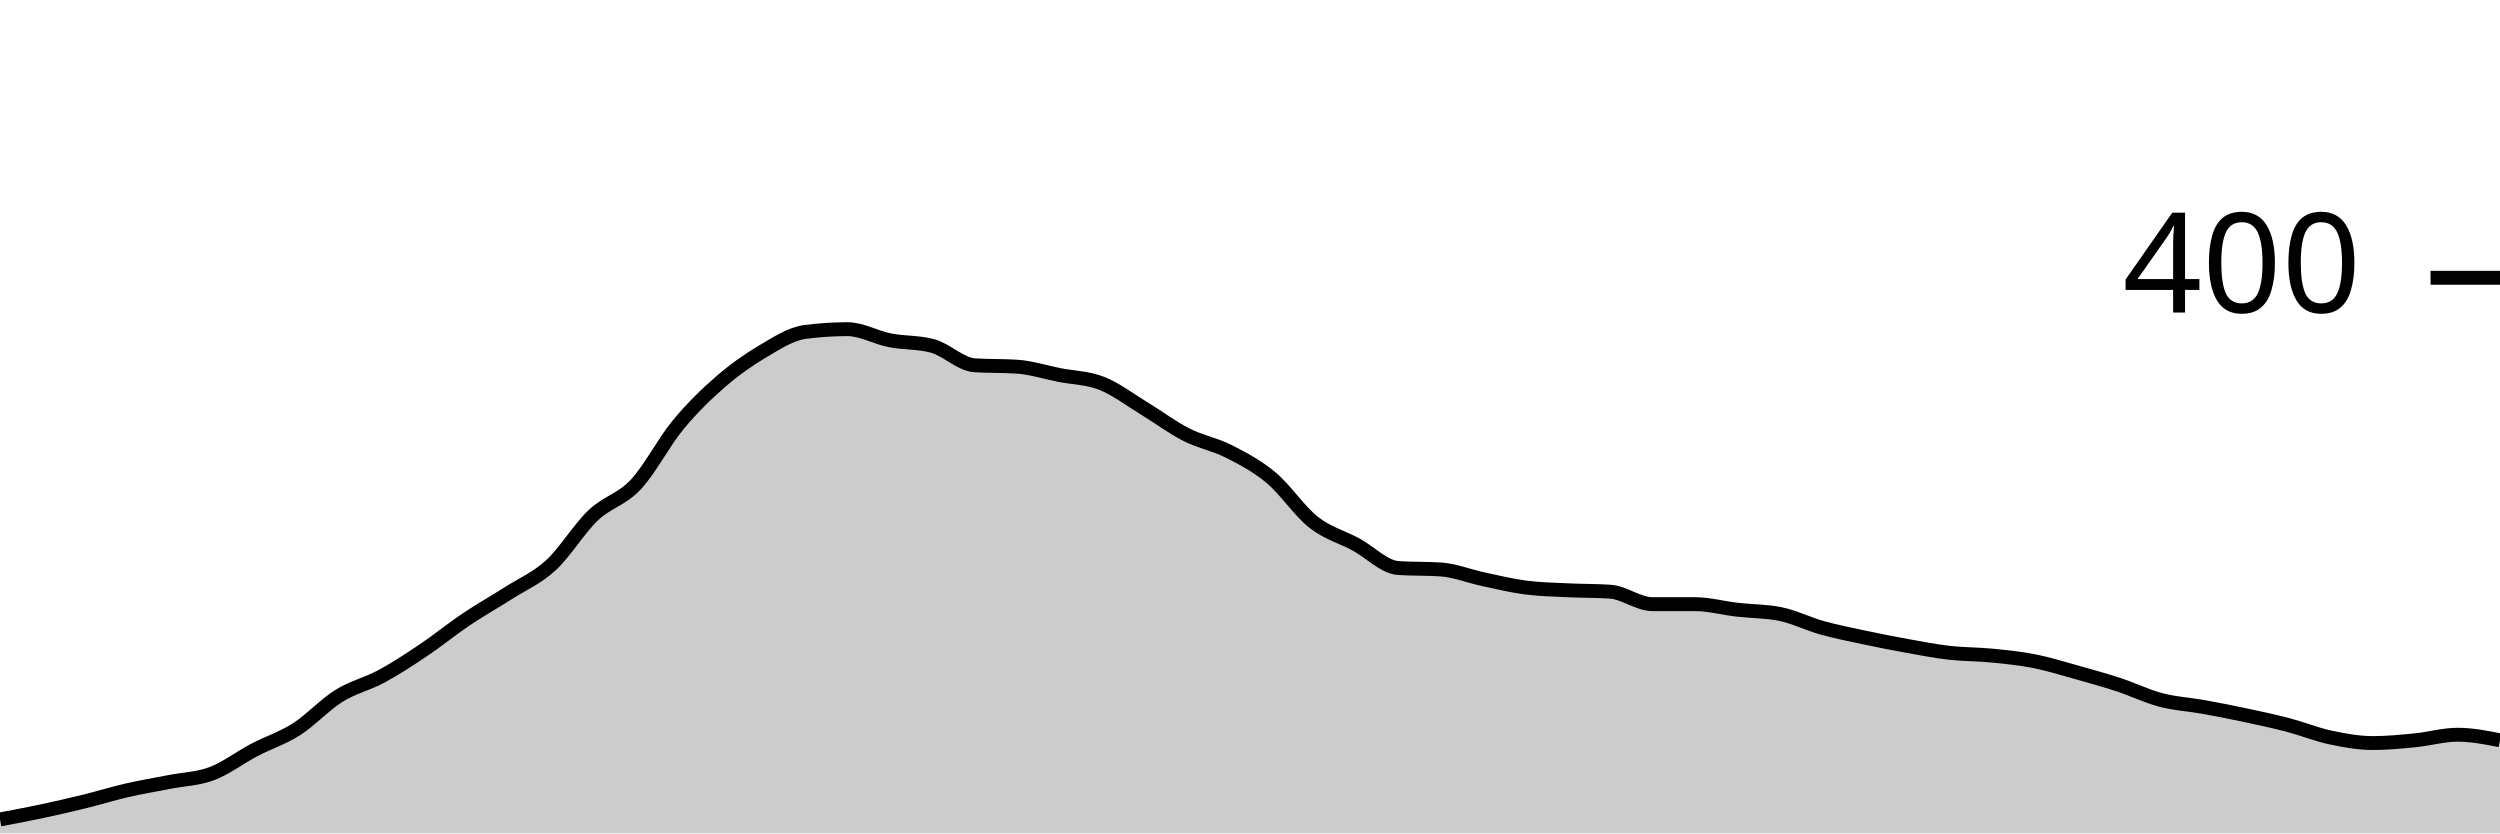
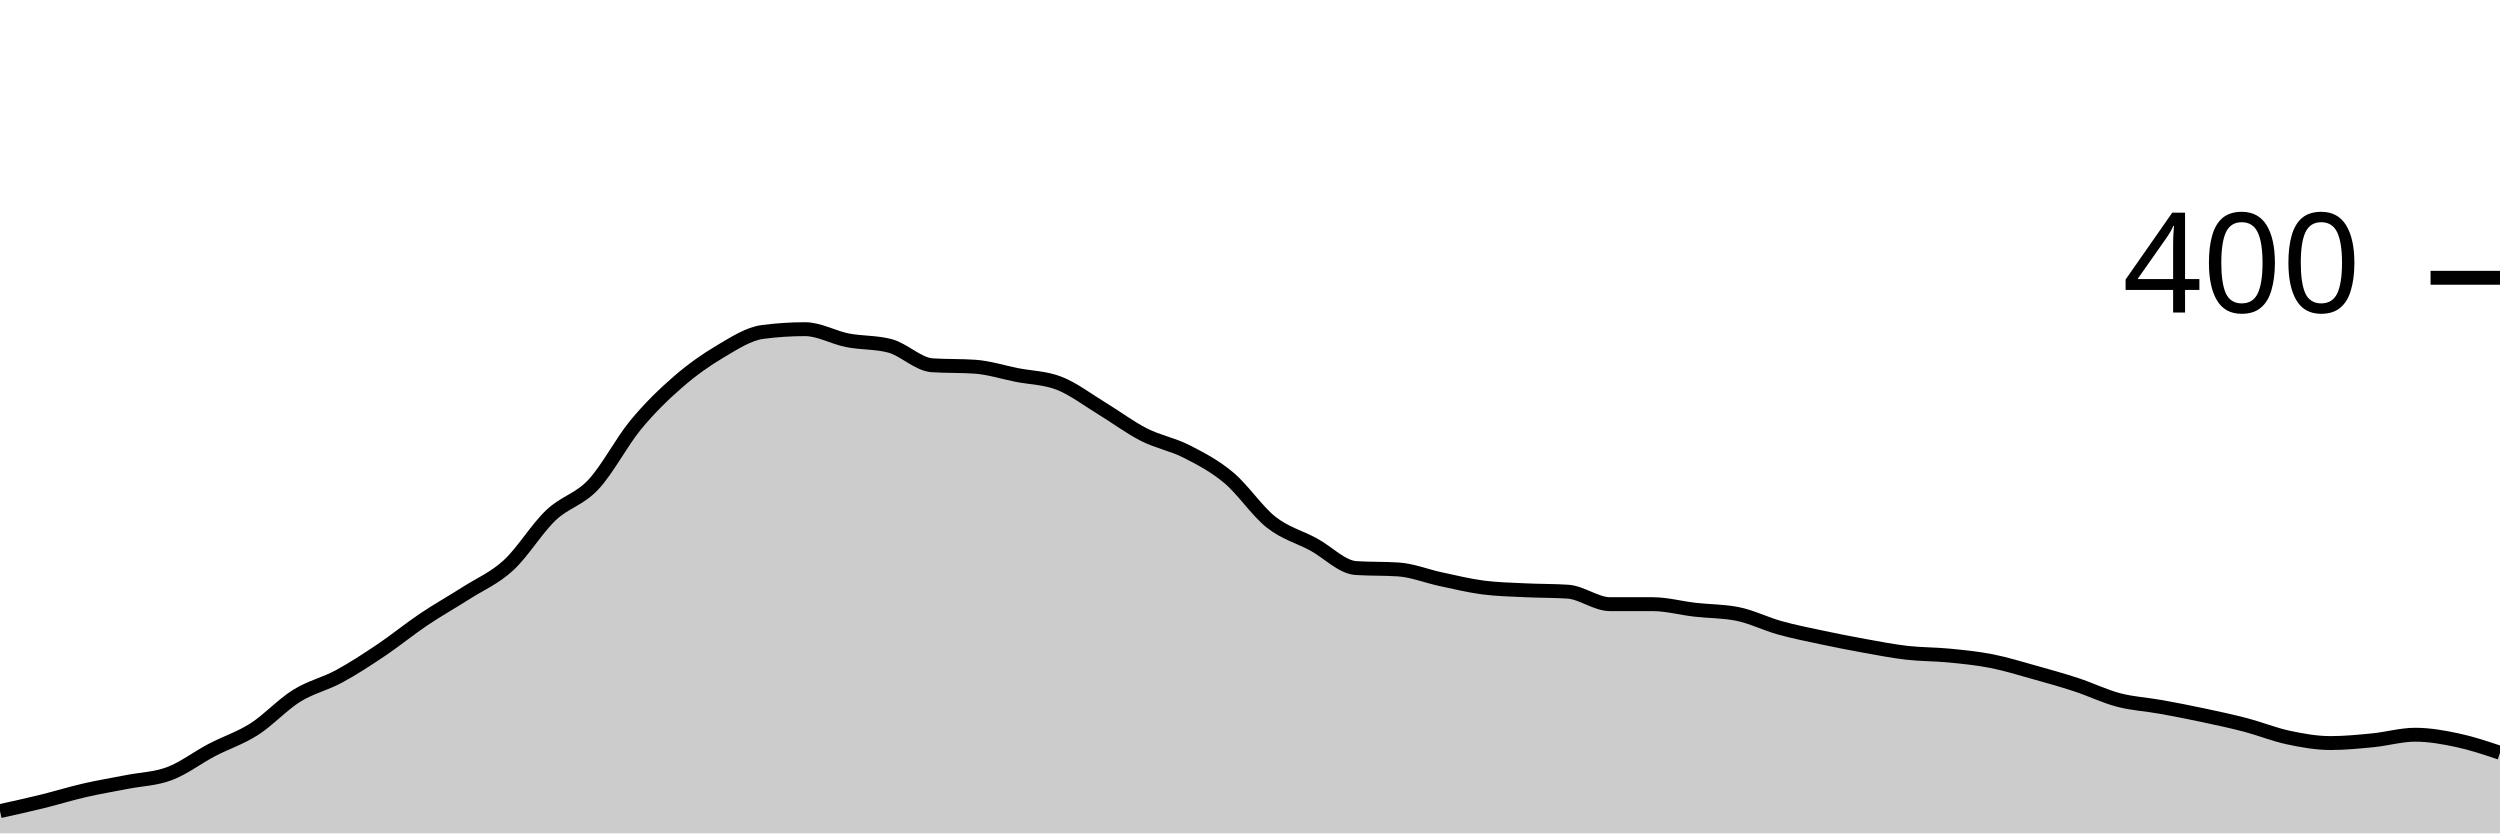
<svg xmlns="http://www.w3.org/2000/svg" viewBox="0 0 180 60">
  <g transform="translate(0,20)">
-     <path class="area" fill="rgba(0, 0, 0, 0.2)" d="M0,39C1.017,38.808,2.034,38.617,3.051,38.4C4.068,38.183,5.085,37.95,6.102,37.7C7.119,37.45,8.136,37.133,9.153,36.9C10.169,36.667,11.186,36.5,12.203,36.3C13.22,36.1,14.237,36.083,15.254,35.7C16.271,35.317,17.288,34.533,18.305,34C19.322,33.467,20.339,33.15,21.356,32.5C22.373,31.85,23.39,30.733,24.407,30.1C25.424,29.467,26.441,29.25,27.458,28.7C28.475,28.15,29.492,27.483,30.508,26.8C31.525,26.117,32.542,25.283,33.559,24.6C34.576,23.917,35.593,23.35,36.61,22.7C37.627,22.05,38.644,21.633,39.661,20.7C40.678,19.767,41.695,18.067,42.712,17.1C43.729,16.133,44.746,15.983,45.763,14.9C46.78,13.817,47.797,11.833,48.814,10.6C49.831,9.367,50.847,8.383,51.864,7.5C52.881,6.617,53.898,5.9,54.915,5.3C55.932,4.7,56.949,4.033,57.966,3.9C58.983,3.767,60,3.7,61.017,3.7C62.034,3.7,63.051,4.3,64.068,4.5C65.085,4.7,66.102,4.633,67.119,4.9C68.136,5.167,69.153,6.233,70.169,6.3C71.186,6.367,72.203,6.333,73.22,6.4C74.237,6.467,75.254,6.8,76.271,7C77.288,7.2,78.305,7.2,79.322,7.6C80.339,8,81.356,8.783,82.373,9.4C83.39,10.017,84.407,10.783,85.424,11.3C86.441,11.817,87.458,11.983,88.475,12.5C89.492,13.017,90.508,13.55,91.525,14.4C92.542,15.25,93.559,16.8,94.576,17.6C95.593,18.4,96.61,18.65,97.627,19.2C98.644,19.75,99.661,20.833,100.678,20.9C101.695,20.967,102.712,20.933,103.729,21C104.746,21.067,105.763,21.483,106.78,21.7C107.797,21.917,108.814,22.167,109.831,22.3C110.847,22.433,111.864,22.45,112.881,22.5C113.898,22.55,114.915,22.533,115.932,22.6C116.949,22.667,117.966,23.5,118.983,23.5C120,23.5,121.017,23.5,122.034,23.5C123.051,23.5,124.068,23.783,125.085,23.9C126.102,24.017,127.119,24,128.136,24.2C129.153,24.4,130.169,24.917,131.186,25.2C132.203,25.483,133.22,25.683,134.237,25.9C135.254,26.117,136.271,26.317,137.288,26.5C138.305,26.683,139.322,26.883,140.339,27C141.356,27.117,142.373,27.1,143.39,27.2C144.407,27.3,145.424,27.4,146.441,27.6C147.458,27.8,148.475,28.117,149.492,28.4C150.508,28.683,151.525,28.967,152.542,29.3C153.559,29.633,154.576,30.133,155.593,30.4C156.61,30.667,157.627,30.717,158.644,30.9C159.661,31.083,160.678,31.283,161.695,31.5C162.712,31.717,163.729,31.933,164.746,32.2C165.763,32.467,166.78,32.883,167.797,33.1C168.814,33.317,169.831,33.5,170.847,33.5C171.864,33.5,172.881,33.4,173.898,33.3C174.915,33.2,175.932,32.9,176.949,32.9C177.966,32.9,178.983,33.1,180,33.3L180,40C178.983,40,177.966,40,176.949,40C175.932,40,174.915,40,173.898,40C172.881,40,171.864,40,170.847,40C169.831,40,168.814,40,167.797,40C166.78,40,165.763,40,164.746,40C163.729,40,162.712,40,161.695,40C160.678,40,159.661,40,158.644,40C157.627,40,156.61,40,155.593,40C154.576,40,153.559,40,152.542,40C151.525,40,150.508,40,149.492,40C148.475,40,147.458,40,146.441,40C145.424,40,144.407,40,143.39,40C142.373,40,141.356,40,140.339,40C139.322,40,138.305,40,137.288,40C136.271,40,135.254,40,134.237,40C133.22,40,132.203,40,131.186,40C130.169,40,129.153,40,128.136,40C127.119,40,126.102,40,125.085,40C124.068,40,123.051,40,122.034,40C121.017,40,120,40,118.983,40C117.966,40,116.949,40,115.932,40C114.915,40,113.898,40,112.881,40C111.864,40,110.847,40,109.831,40C108.814,40,107.797,40,106.78,40C105.763,40,104.746,40,103.729,40C102.712,40,101.695,40,100.678,40C99.661,40,98.644,40,97.627,40C96.61,40,95.593,40,94.576,40C93.559,40,92.542,40,91.525,40C90.508,40,89.492,40,88.475,40C87.458,40,86.441,40,85.424,40C84.407,40,83.39,40,82.373,40C81.356,40,80.339,40,79.322,40C78.305,40,77.288,40,76.271,40C75.254,40,74.237,40,73.22,40C72.203,40,71.186,40,70.169,40C69.153,40,68.136,40,67.119,40C66.102,40,65.085,40,64.068,40C63.051,40,62.034,40,61.017,40C60,40,58.983,40,57.966,40C56.949,40,55.932,40,54.915,40C53.898,40,52.881,40,51.864,40C50.847,40,49.831,40,48.814,40C47.797,40,46.78,40,45.763,40C44.746,40,43.729,40,42.712,40C41.695,40,40.678,40,39.661,40C38.644,40,37.627,40,36.61,40C35.593,40,34.576,40,33.559,40C32.542,40,31.525,40,30.508,40C29.492,40,28.475,40,27.458,40C26.441,40,25.424,40,24.407,40C23.39,40,22.373,40,21.356,40C20.339,40,19.322,40,18.305,40C17.288,40,16.271,40,15.254,40C14.237,40,13.22,40,12.203,40C11.186,40,10.169,40,9.153,40C8.136,40,7.119,40,6.102,40C5.085,40,4.068,40,3.051,40C2.034,40,1.017,40,0,40Z" />
-     <path class="line" stroke="black" fill="none" d="M0,39C1.017,38.808,2.034,38.617,3.051,38.4C4.068,38.183,5.085,37.95,6.102,37.7C7.119,37.45,8.136,37.133,9.153,36.9C10.169,36.667,11.186,36.5,12.203,36.3C13.22,36.1,14.237,36.083,15.254,35.7C16.271,35.317,17.288,34.533,18.305,34C19.322,33.467,20.339,33.15,21.356,32.5C22.373,31.85,23.39,30.733,24.407,30.1C25.424,29.467,26.441,29.25,27.458,28.7C28.475,28.15,29.492,27.483,30.508,26.8C31.525,26.117,32.542,25.283,33.559,24.6C34.576,23.917,35.593,23.35,36.61,22.7C37.627,22.05,38.644,21.633,39.661,20.7C40.678,19.767,41.695,18.067,42.712,17.1C43.729,16.133,44.746,15.983,45.763,14.9C46.78,13.817,47.797,11.833,48.814,10.6C49.831,9.367,50.847,8.383,51.864,7.5C52.881,6.617,53.898,5.9,54.915,5.3C55.932,4.7,56.949,4.033,57.966,3.9C58.983,3.767,60,3.7,61.017,3.7C62.034,3.7,63.051,4.3,64.068,4.5C65.085,4.7,66.102,4.633,67.119,4.9C68.136,5.167,69.153,6.233,70.169,6.3C71.186,6.367,72.203,6.333,73.22,6.4C74.237,6.467,75.254,6.8,76.271,7C77.288,7.2,78.305,7.2,79.322,7.6C80.339,8,81.356,8.783,82.373,9.4C83.39,10.017,84.407,10.783,85.424,11.3C86.441,11.817,87.458,11.983,88.475,12.5C89.492,13.017,90.508,13.55,91.525,14.4C92.542,15.25,93.559,16.8,94.576,17.6C95.593,18.4,96.61,18.65,97.627,19.2C98.644,19.75,99.661,20.833,100.678,20.9C101.695,20.967,102.712,20.933,103.729,21C104.746,21.067,105.763,21.483,106.78,21.7C107.797,21.917,108.814,22.167,109.831,22.3C110.847,22.433,111.864,22.45,112.881,22.5C113.898,22.55,114.915,22.533,115.932,22.6C116.949,22.667,117.966,23.5,118.983,23.5C120,23.5,121.017,23.5,122.034,23.5C123.051,23.5,124.068,23.783,125.085,23.9C126.102,24.017,127.119,24,128.136,24.2C129.153,24.4,130.169,24.917,131.186,25.2C132.203,25.483,133.22,25.683,134.237,25.9C135.254,26.117,136.271,26.317,137.288,26.5C138.305,26.683,139.322,26.883,140.339,27C141.356,27.117,142.373,27.1,143.39,27.2C144.407,27.3,145.424,27.4,146.441,27.6C147.458,27.8,148.475,28.117,149.492,28.4C150.508,28.683,151.525,28.967,152.542,29.3C153.559,29.633,154.576,30.133,155.593,30.4C156.61,30.667,157.627,30.717,158.644,30.9C159.661,31.083,160.678,31.283,161.695,31.5C162.712,31.717,163.729,31.933,164.746,32.2C165.763,32.467,166.78,32.883,167.797,33.1C168.814,33.317,169.831,33.5,170.847,33.5C171.864,33.5,172.881,33.4,173.898,33.3C174.915,33.2,175.932,32.9,176.949,32.9C177.966,32.9,178.983,33.1,180,33.3" />
+     <path class="area" fill="rgba(0, 0, 0, 0.2)" d="M0,38.4C1.017,38.175,2.034,37.95,3.051,37.7C4.068,37.45,5.085,37.133,6.102,36.9C7.119,36.667,8.136,36.5,9.153,36.3C10.169,36.1,11.186,36.083,12.203,35.7C13.22,35.317,14.237,34.533,15.254,34C16.271,33.467,17.288,33.15,18.305,32.5C19.322,31.85,20.339,30.733,21.356,30.1C22.373,29.467,23.39,29.25,24.407,28.7C25.424,28.15,26.441,27.483,27.458,26.8C28.475,26.117,29.492,25.283,30.508,24.6C31.525,23.917,32.542,23.35,33.559,22.7C34.576,22.05,35.593,21.633,36.61,20.7C37.627,19.767,38.644,18.067,39.661,17.1C40.678,16.133,41.695,15.983,42.712,14.9C43.729,13.817,44.746,11.833,45.763,10.6C46.78,9.367,47.797,8.383,48.814,7.5C49.831,6.617,50.847,5.9,51.864,5.3C52.881,4.7,53.898,4.033,54.915,3.9C55.932,3.767,56.949,3.7,57.966,3.7C58.983,3.7,60,4.3,61.017,4.5C62.034,4.7,63.051,4.633,64.068,4.9C65.085,5.167,66.102,6.233,67.119,6.3C68.136,6.367,69.153,6.333,70.169,6.4C71.186,6.467,72.203,6.8,73.22,7C74.237,7.2,75.254,7.2,76.271,7.6C77.288,8,78.305,8.783,79.322,9.4C80.339,10.017,81.356,10.783,82.373,11.3C83.39,11.817,84.407,11.983,85.424,12.5C86.441,13.017,87.458,13.55,88.475,14.4C89.492,15.25,90.508,16.8,91.525,17.6C92.542,18.4,93.559,18.65,94.576,19.2C95.593,19.75,96.61,20.833,97.627,20.9C98.644,20.967,99.661,20.933,100.678,21C101.695,21.067,102.712,21.483,103.729,21.7C104.746,21.917,105.763,22.167,106.78,22.3C107.797,22.433,108.814,22.45,109.831,22.5C110.847,22.55,111.864,22.533,112.881,22.6C113.898,22.667,114.915,23.5,115.932,23.5C116.949,23.5,117.966,23.5,118.983,23.5C120,23.5,121.017,23.783,122.034,23.9C123.051,24.017,124.068,24,125.085,24.2C126.102,24.4,127.119,24.917,128.136,25.2C129.153,25.483,130.169,25.683,131.186,25.9C132.203,26.117,133.22,26.317,134.237,26.5C135.254,26.683,136.271,26.883,137.288,27C138.305,27.117,139.322,27.1,140.339,27.2C141.356,27.3,142.373,27.4,143.39,27.6C144.407,27.8,145.424,28.117,146.441,28.4C147.458,28.683,148.475,28.967,149.492,29.3C150.508,29.633,151.525,30.133,152.542,30.4C153.559,30.667,154.576,30.717,155.593,30.9C156.61,31.083,157.627,31.283,158.644,31.5C159.661,31.717,160.678,31.933,161.695,32.2C162.712,32.467,163.729,32.883,164.746,33.1C165.763,33.317,166.78,33.5,167.797,33.5C168.814,33.5,169.831,33.4,170.847,33.3C171.864,33.2,172.881,32.9,173.898,32.9C174.915,32.9,175.932,33.083,176.949,33.3C177.966,33.517,178.983,33.858,180,34.2L180,40C178.983,40,177.966,40,176.949,40C175.932,40,174.915,40,173.898,40C172.881,40,171.864,40,170.847,40C169.831,40,168.814,40,167.797,40C166.78,40,165.763,40,164.746,40C163.729,40,162.712,40,161.695,40C160.678,40,159.661,40,158.644,40C157.627,40,156.61,40,155.593,40C154.576,40,153.559,40,152.542,40C151.525,40,150.508,40,149.492,40C148.475,40,147.458,40,146.441,40C145.424,40,144.407,40,143.39,40C142.373,40,141.356,40,140.339,40C139.322,40,138.305,40,137.288,40C136.271,40,135.254,40,134.237,40C133.22,40,132.203,40,131.186,40C130.169,40,129.153,40,128.136,40C127.119,40,126.102,40,125.085,40C124.068,40,123.051,40,122.034,40C121.017,40,120,40,118.983,40C117.966,40,116.949,40,115.932,40C114.915,40,113.898,40,112.881,40C111.864,40,110.847,40,109.831,40C108.814,40,107.797,40,106.78,40C105.763,40,104.746,40,103.729,40C102.712,40,101.695,40,100.678,40C99.661,40,98.644,40,97.627,40C96.61,40,95.593,40,94.576,40C93.559,40,92.542,40,91.525,40C90.508,40,89.492,40,88.475,40C87.458,40,86.441,40,85.424,40C84.407,40,83.39,40,82.373,40C81.356,40,80.339,40,79.322,40C78.305,40,77.288,40,76.271,40C75.254,40,74.237,40,73.22,40C72.203,40,71.186,40,70.169,40C69.153,40,68.136,40,67.119,40C66.102,40,65.085,40,64.068,40C63.051,40,62.034,40,61.017,40C60,40,58.983,40,57.966,40C56.949,40,55.932,40,54.915,40C53.898,40,52.881,40,51.864,40C50.847,40,49.831,40,48.814,40C47.797,40,46.78,40,45.763,40C44.746,40,43.729,40,42.712,40C41.695,40,40.678,40,39.661,40C38.644,40,37.627,40,36.61,40C35.593,40,34.576,40,33.559,40C32.542,40,31.525,40,30.508,40C29.492,40,28.475,40,27.458,40C26.441,40,25.424,40,24.407,40C23.39,40,22.373,40,21.356,40C20.339,40,19.322,40,18.305,40C17.288,40,16.271,40,15.254,40C14.237,40,13.22,40,12.203,40C11.186,40,10.169,40,9.153,40C8.136,40,7.119,40,6.102,40C5.085,40,4.068,40,3.051,40C2.034,40,1.017,40,0,40Z" />
+     <path class="line" stroke="black" fill="none" d="M0,38.4C1.017,38.175,2.034,37.95,3.051,37.7C4.068,37.45,5.085,37.133,6.102,36.9C7.119,36.667,8.136,36.5,9.153,36.3C10.169,36.1,11.186,36.083,12.203,35.7C13.22,35.317,14.237,34.533,15.254,34C16.271,33.467,17.288,33.15,18.305,32.5C19.322,31.85,20.339,30.733,21.356,30.1C22.373,29.467,23.39,29.25,24.407,28.7C25.424,28.15,26.441,27.483,27.458,26.8C28.475,26.117,29.492,25.283,30.508,24.6C31.525,23.917,32.542,23.35,33.559,22.7C34.576,22.05,35.593,21.633,36.61,20.7C37.627,19.767,38.644,18.067,39.661,17.1C40.678,16.133,41.695,15.983,42.712,14.9C43.729,13.817,44.746,11.833,45.763,10.6C46.78,9.367,47.797,8.383,48.814,7.5C49.831,6.617,50.847,5.9,51.864,5.3C52.881,4.7,53.898,4.033,54.915,3.9C55.932,3.767,56.949,3.7,57.966,3.7C58.983,3.7,60,4.3,61.017,4.5C62.034,4.7,63.051,4.633,64.068,4.9C65.085,5.167,66.102,6.233,67.119,6.3C68.136,6.367,69.153,6.333,70.169,6.4C71.186,6.467,72.203,6.8,73.22,7C74.237,7.2,75.254,7.2,76.271,7.6C77.288,8,78.305,8.783,79.322,9.4C80.339,10.017,81.356,10.783,82.373,11.3C83.39,11.817,84.407,11.983,85.424,12.5C86.441,13.017,87.458,13.55,88.475,14.4C89.492,15.25,90.508,16.8,91.525,17.6C92.542,18.4,93.559,18.65,94.576,19.2C95.593,19.75,96.61,20.833,97.627,20.9C98.644,20.967,99.661,20.933,100.678,21C101.695,21.067,102.712,21.483,103.729,21.7C104.746,21.917,105.763,22.167,106.78,22.3C107.797,22.433,108.814,22.45,109.831,22.5C110.847,22.55,111.864,22.533,112.881,22.6C113.898,22.667,114.915,23.5,115.932,23.5C116.949,23.5,117.966,23.5,118.983,23.5C120,23.5,121.017,23.783,122.034,23.9C123.051,24.017,124.068,24,125.085,24.2C126.102,24.4,127.119,24.917,128.136,25.2C129.153,25.483,130.169,25.683,131.186,25.9C132.203,26.117,133.22,26.317,134.237,26.5C135.254,26.683,136.271,26.883,137.288,27C138.305,27.117,139.322,27.1,140.339,27.2C141.356,27.3,142.373,27.4,143.39,27.6C144.407,27.8,145.424,28.117,146.441,28.4C147.458,28.683,148.475,28.967,149.492,29.3C150.508,29.633,151.525,30.133,152.542,30.4C153.559,30.667,154.576,30.717,155.593,30.9C156.61,31.083,157.627,31.283,158.644,31.5C159.661,31.717,160.678,31.933,161.695,32.2C162.712,32.467,163.729,32.883,164.746,33.1C165.763,33.317,166.78,33.5,167.797,33.5C168.814,33.5,169.831,33.4,170.847,33.3C171.864,33.2,172.881,32.9,173.898,32.9C174.915,32.9,175.932,33.083,176.949,33.3C177.966,33.517,178.983,33.858,180,34.2" />
    <path class="axis-ceiling" stroke-width="1" stroke="black" fill="none" d="M175,0L180,0" />
    <text class="axis-ceiling-label" font-family="sans-serif" text-anchor="end" font-size="10px" x="170" y="2.5">400</text>
  </g>
</svg>
